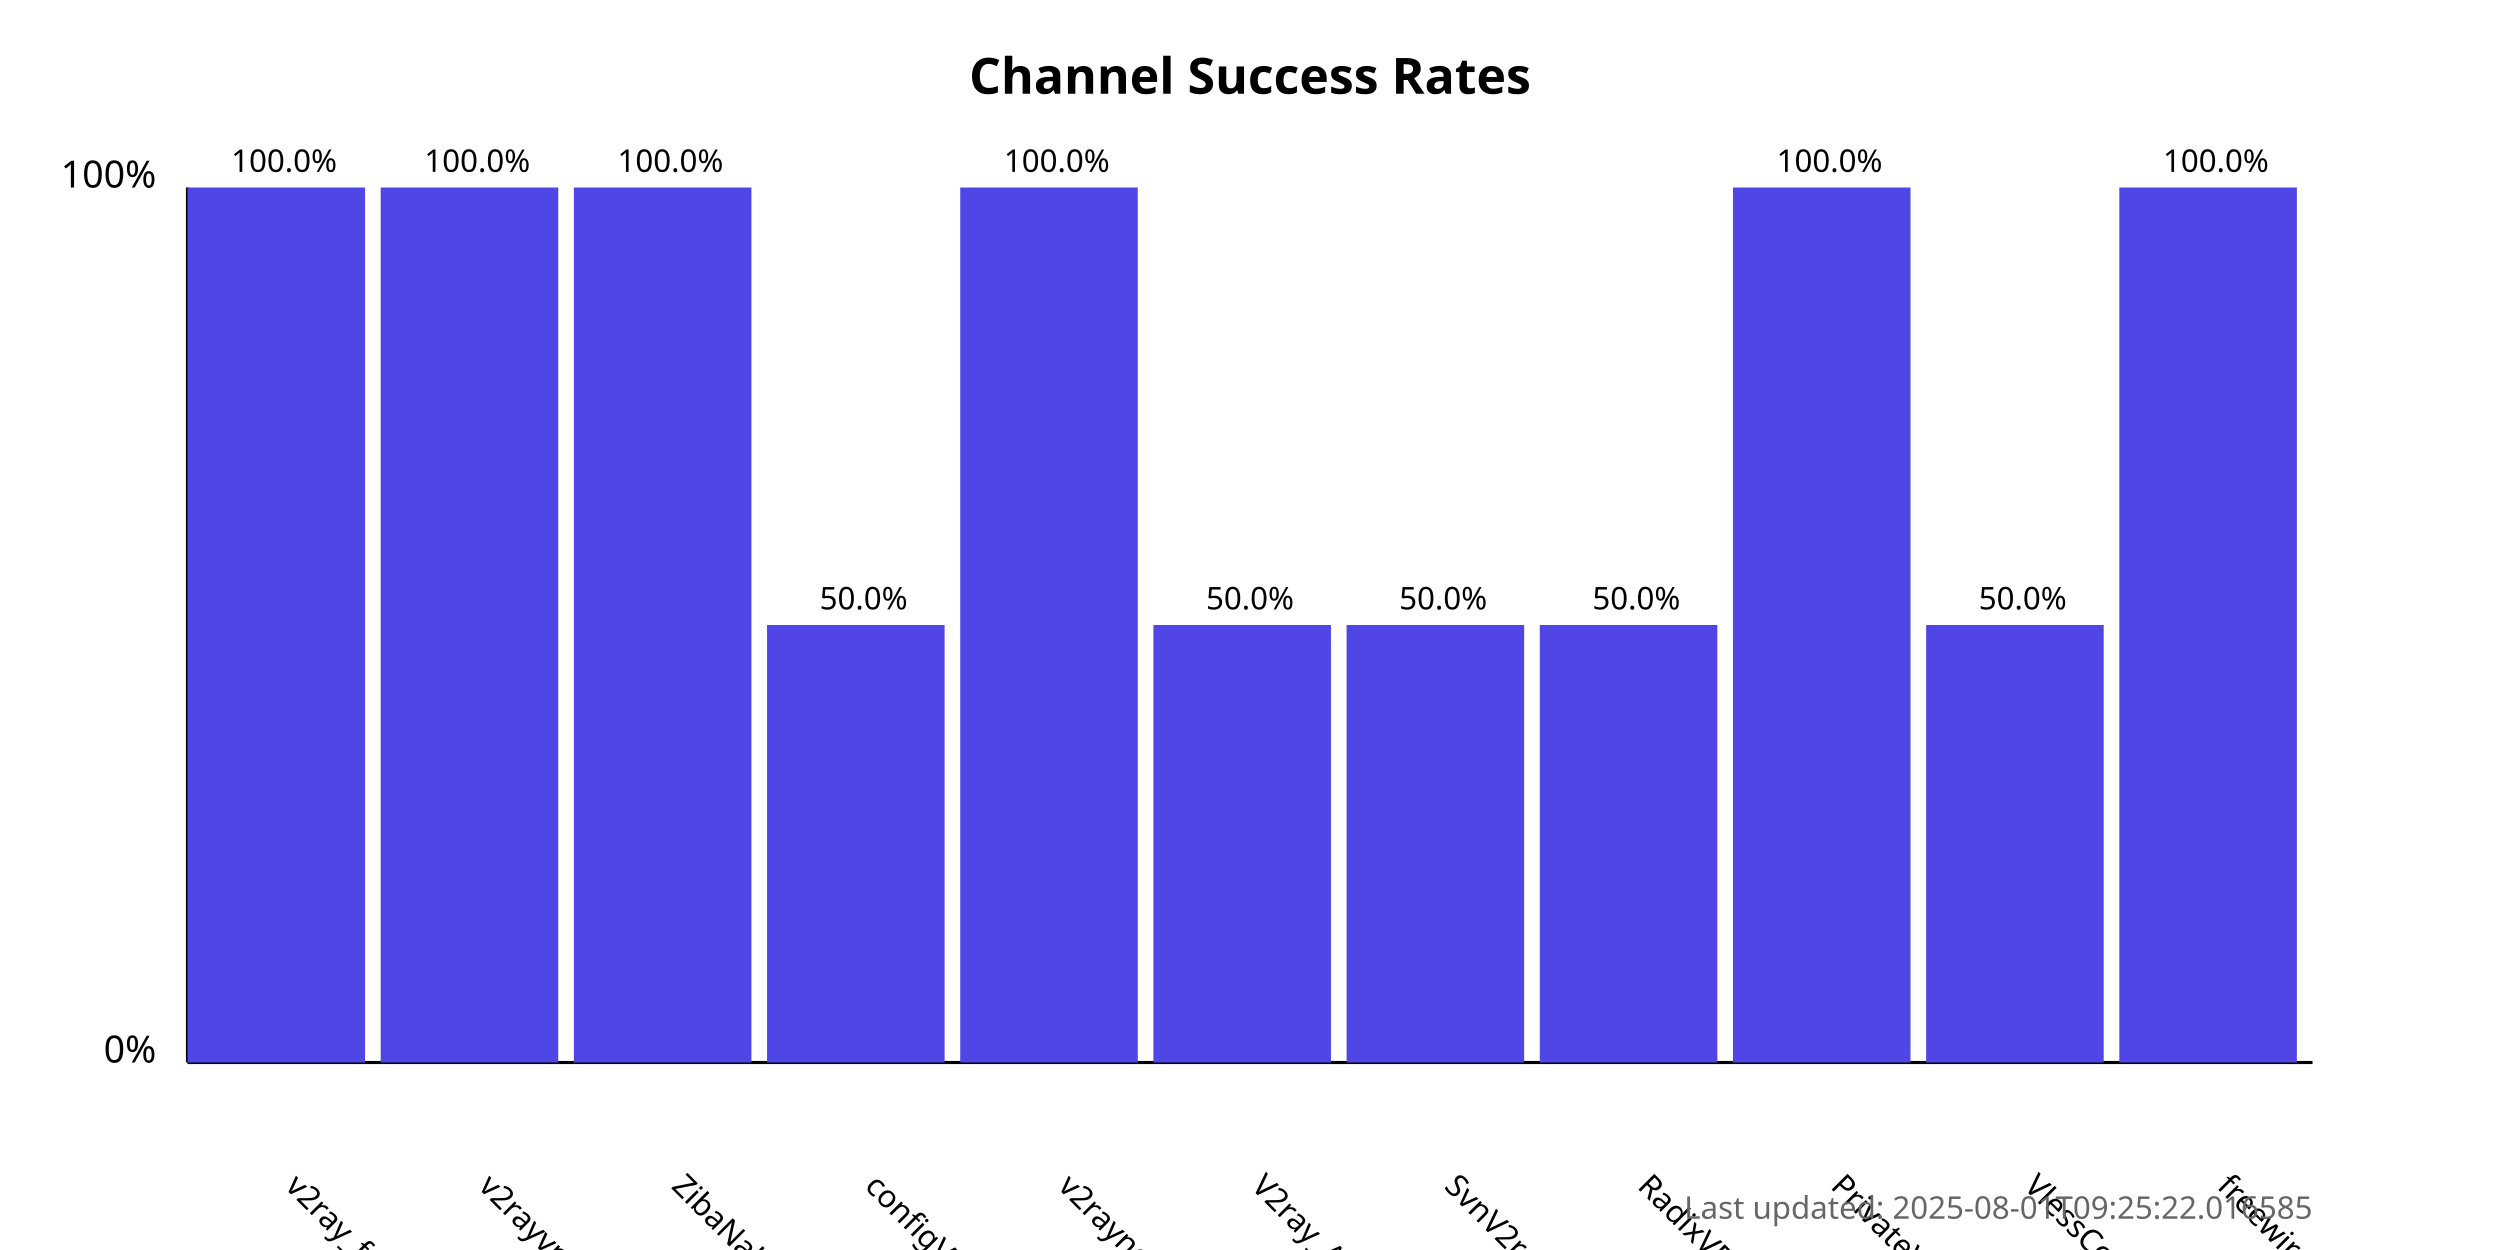
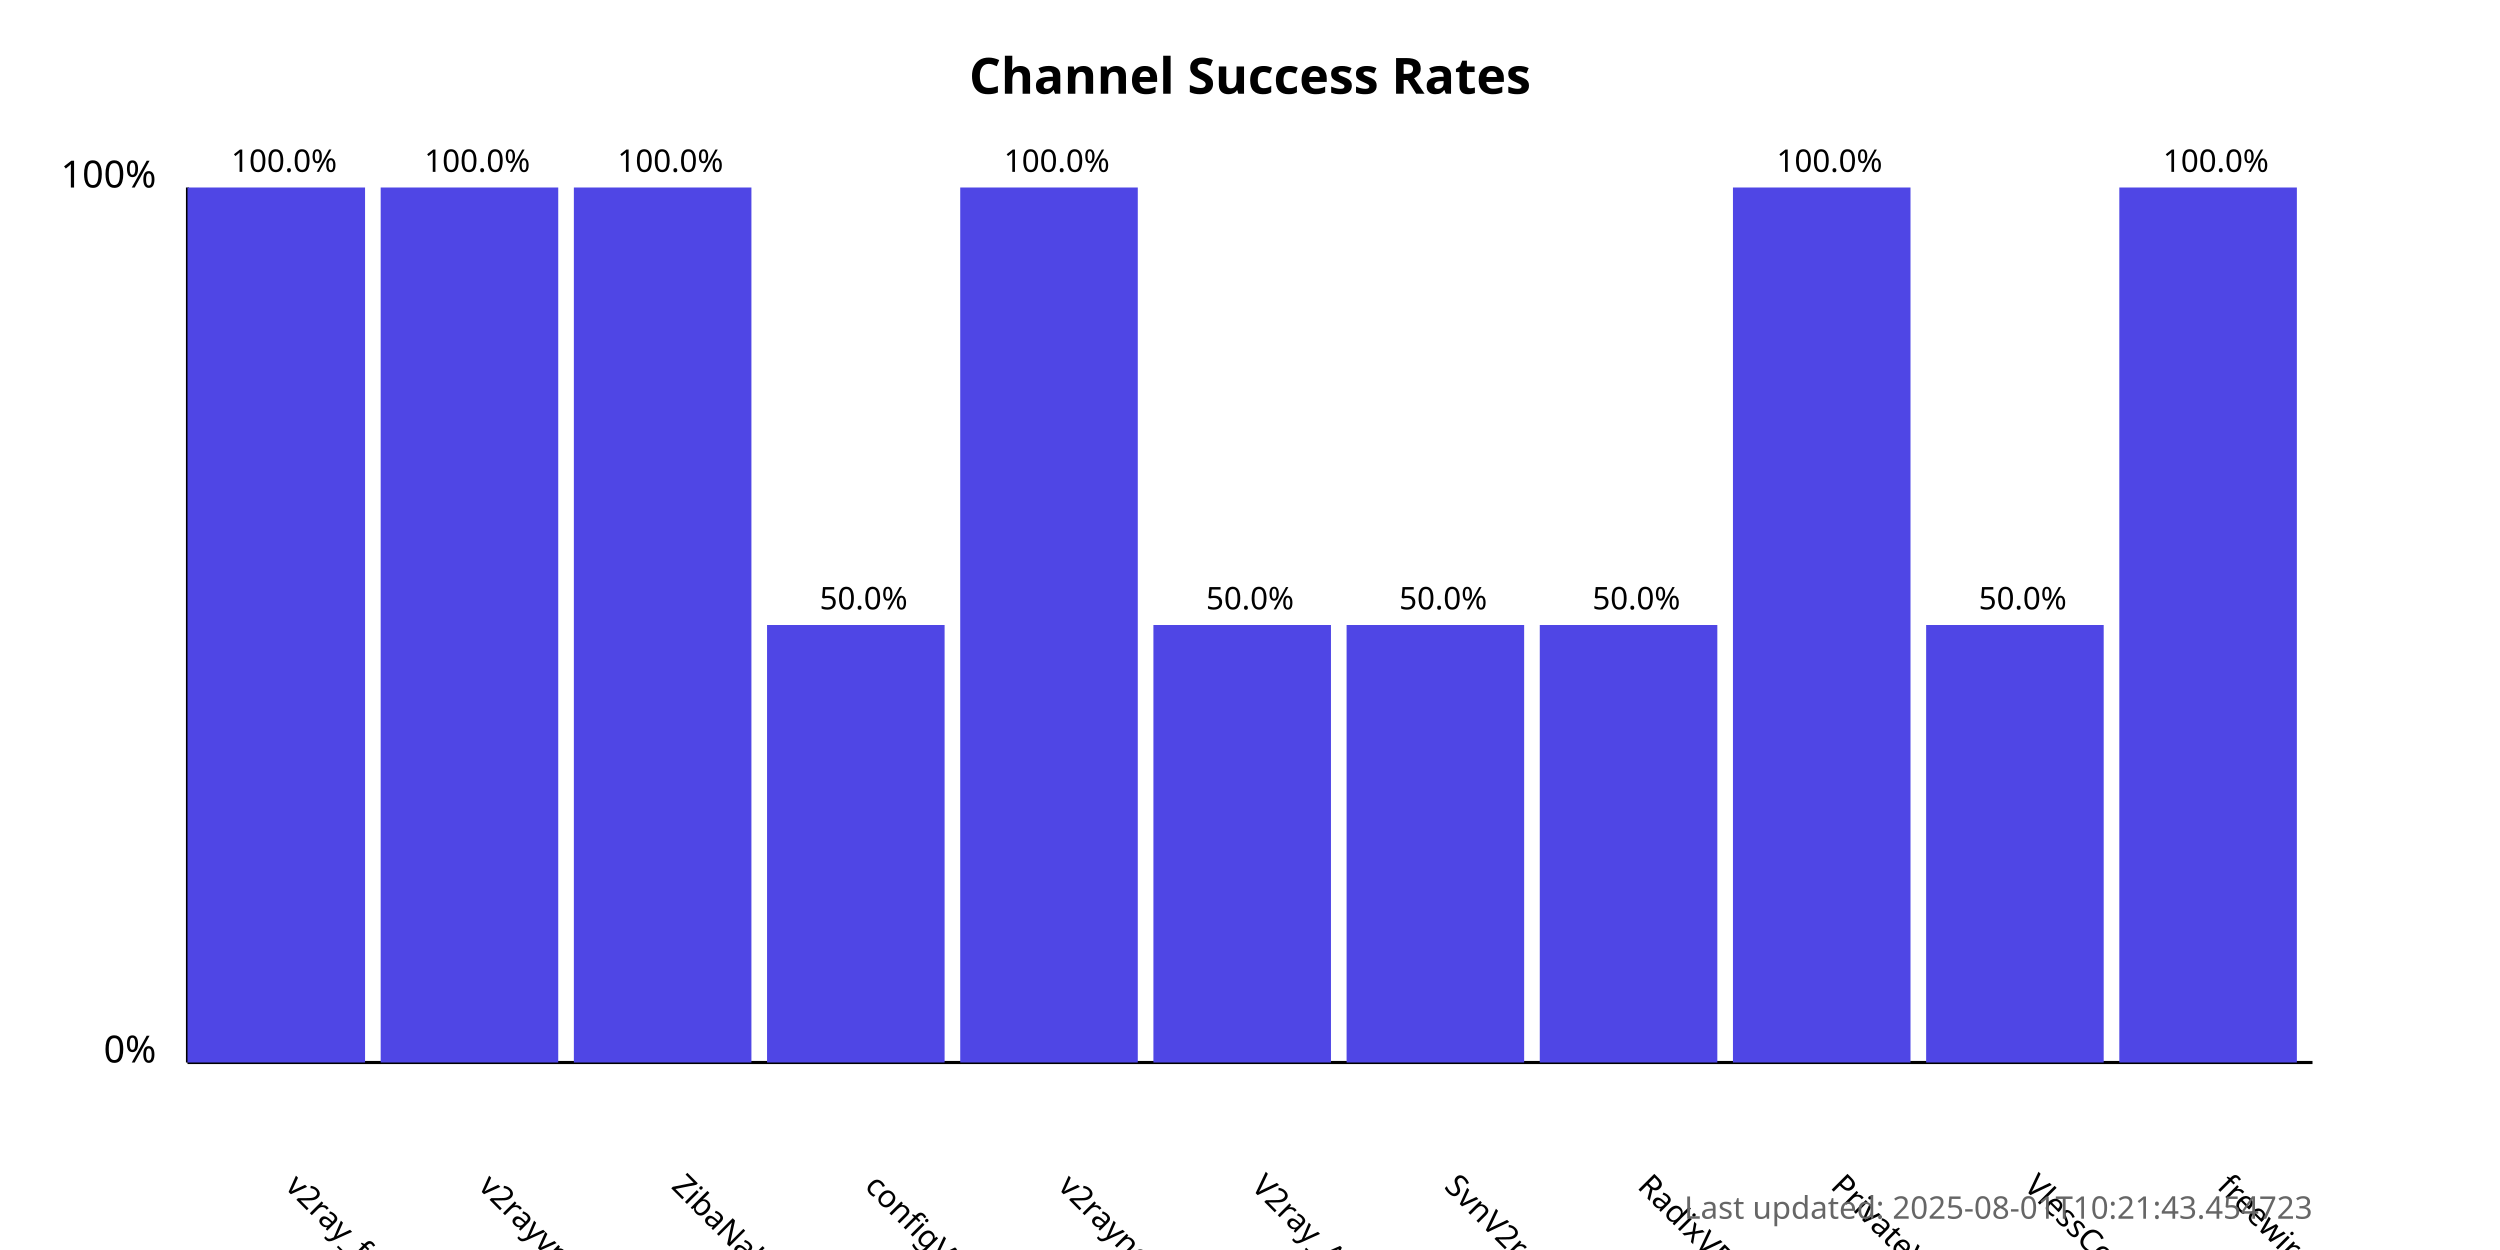
<svg xmlns="http://www.w3.org/2000/svg" width="800" height="400">
  <style>
            .chart-title { font: bold 16px sans-serif; }
            .axis-label { font: 12px sans-serif; }
            .tick-label { font: 10px sans-serif; }
            .bar { fill: #4f46e5; }
            .bar:hover { fill: #6366f1; }
            .timestamp { font: 10px sans-serif; fill: #666; }
        </style>
  <text x="400.0" y="30" text-anchor="middle" class="chart-title">
            Channel Success Rates
        </text>
  <line x1="60" y1="340" x2="60" y2="60" stroke="black" stroke-width="1" />
  <line x1="60" y1="340" x2="740" y2="340" stroke="black" stroke-width="1" />
  <text x="50" y="340" text-anchor="end" class="axis-label">0%</text>
  <text x="50" y="60" text-anchor="end" class="axis-label">100%</text>
  <g>
    <rect x="60" y="60.0" width="56.818" height="280.0" class="bar" />
    <text x="90.909" y="380" transform="rotate(45, 90.90909, 380)" text-anchor="start" class="tick-label">
                v2ray_free_conf
            </text>
    <text x="90.909" y="55.0" text-anchor="middle" class="tick-label">
                100.0%
            </text>
  </g>
  <g>
    <rect x="121.818" y="60.0" width="56.818" height="280.0" class="bar" />
    <text x="152.727" y="380" transform="rotate(45, 152.7273, 380)" text-anchor="start" class="tick-label">
                v2rayvpno
            </text>
    <text x="152.727" y="55.0" text-anchor="middle" class="tick-label">
                100.0%
            </text>
  </g>
  <g>
    <rect x="183.636" y="60.0" width="56.818" height="280.0" class="bar" />
    <text x="214.545" y="380" transform="rotate(45, 214.5455, 380)" text-anchor="start" class="tick-label">
                ZibaNabz
            </text>
    <text x="214.545" y="55.0" text-anchor="middle" class="tick-label">
                100.0%
            </text>
  </g>
  <g>
    <rect x="245.455" y="200.0" width="56.818" height="140.0" class="bar" />
    <text x="276.364" y="380" transform="rotate(45, 276.3636, 380)" text-anchor="start" class="tick-label">
                configV2rayForFree
            </text>
    <text x="276.364" y="195.0" text-anchor="middle" class="tick-label">
                50.0%
            </text>
  </g>
  <g>
    <rect x="307.273" y="60.0" width="56.818" height="280.0" class="bar" />
    <text x="338.182" y="380" transform="rotate(45, 338.1818, 380)" text-anchor="start" class="tick-label">
                v2rayngvpn
            </text>
    <text x="338.182" y="55.0" text-anchor="middle" class="tick-label">
                100.0%
            </text>
  </g>
  <g>
    <rect x="369.091" y="200.0" width="56.818" height="140.0" class="bar" />
    <text x="400.0" y="380" transform="rotate(45, 400.0, 380)" text-anchor="start" class="tick-label">
                V2ray_Alpha
            </text>
    <text x="400.0" y="195.0" text-anchor="middle" class="tick-label">
                50.0%
            </text>
  </g>
  <g>
    <rect x="430.909" y="200.0" width="56.818" height="140.0" class="bar" />
    <text x="461.818" y="380" transform="rotate(45, 461.8182, 380)" text-anchor="start" class="tick-label">
                SvnV2ray
            </text>
    <text x="461.818" y="195.0" text-anchor="middle" class="tick-label">
                50.0%
            </text>
  </g>
  <g>
    <rect x="492.727" y="200.0" width="56.818" height="140.0" class="bar" />
    <text x="523.636" y="380" transform="rotate(45, 523.6364, 380)" text-anchor="start" class="tick-label">
                RadixVPN
            </text>
    <text x="523.636" y="195.0" text-anchor="middle" class="tick-label">
                50.0%
            </text>
  </g>
  <g>
    <rect x="554.545" y="60.0" width="56.818" height="280.0" class="bar" />
    <text x="585.455" y="380" transform="rotate(45, 585.4545, 380)" text-anchor="start" class="tick-label">
                PrivateVPNs
            </text>
    <text x="585.455" y="55.0" text-anchor="middle" class="tick-label">
                100.0%
            </text>
  </g>
  <g>
    <rect x="616.364" y="200.0" width="56.818" height="140.0" class="bar" />
    <text x="647.273" y="380" transform="rotate(45, 647.2727, 380)" text-anchor="start" class="tick-label">
                VlessConfig
            </text>
    <text x="647.273" y="195.0" text-anchor="middle" class="tick-label">
                50.0%
            </text>
  </g>
  <g>
    <rect x="678.182" y="60.0" width="56.818" height="280.0" class="bar" />
    <text x="709.091" y="380" transform="rotate(45, 709.0909, 380)" text-anchor="start" class="tick-label">
                freewireguard
            </text>
    <text x="709.091" y="55.0" text-anchor="middle" class="tick-label">
                100.0%
            </text>
  </g>
  <text x="740" y="390" text-anchor="end" class="timestamp">
-             Last updated: 2025-08-01T09:25:22.016585
+             Last updated: 2025-08-01T10:21:43.454723
        </text>
</svg>
